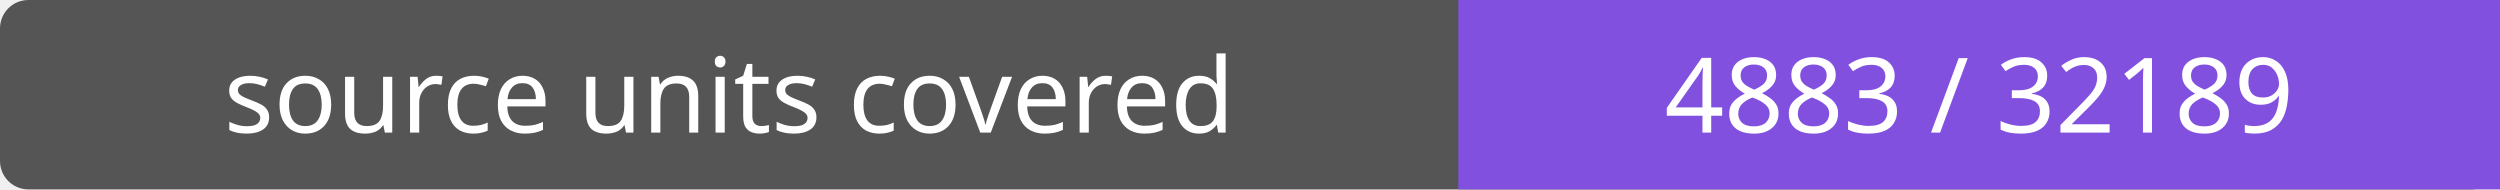
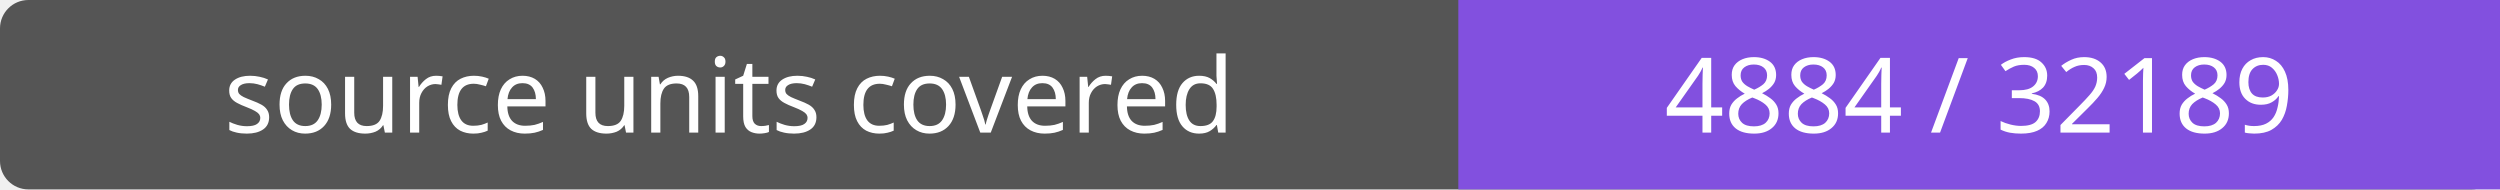
- <svg xmlns="http://www.w3.org/2000/svg" width="264" height="20" role="img" aria-label="source units covered: 4883 / 32189">
+ <svg xmlns="http://www.w3.org/2000/svg" width="264" height="20" role="img" aria-label="source units covered: 4884 / 32189">
  <rect width="264" height="20" rx="3" fill="#555" />
  <path fill="#8250df" d="M154 0h110v20H154z" />
  <g fill="#fff" text-anchor="middle" font-family="Verdana,sans-serif" font-size="11">
    <text x="77.0" y="14">source units covered</text>
-     <text x="209.0" y="14">4883 / 32189</text>
+     <text x="209.0" y="14">4884 / 32189</text>
  </g>
</svg>
